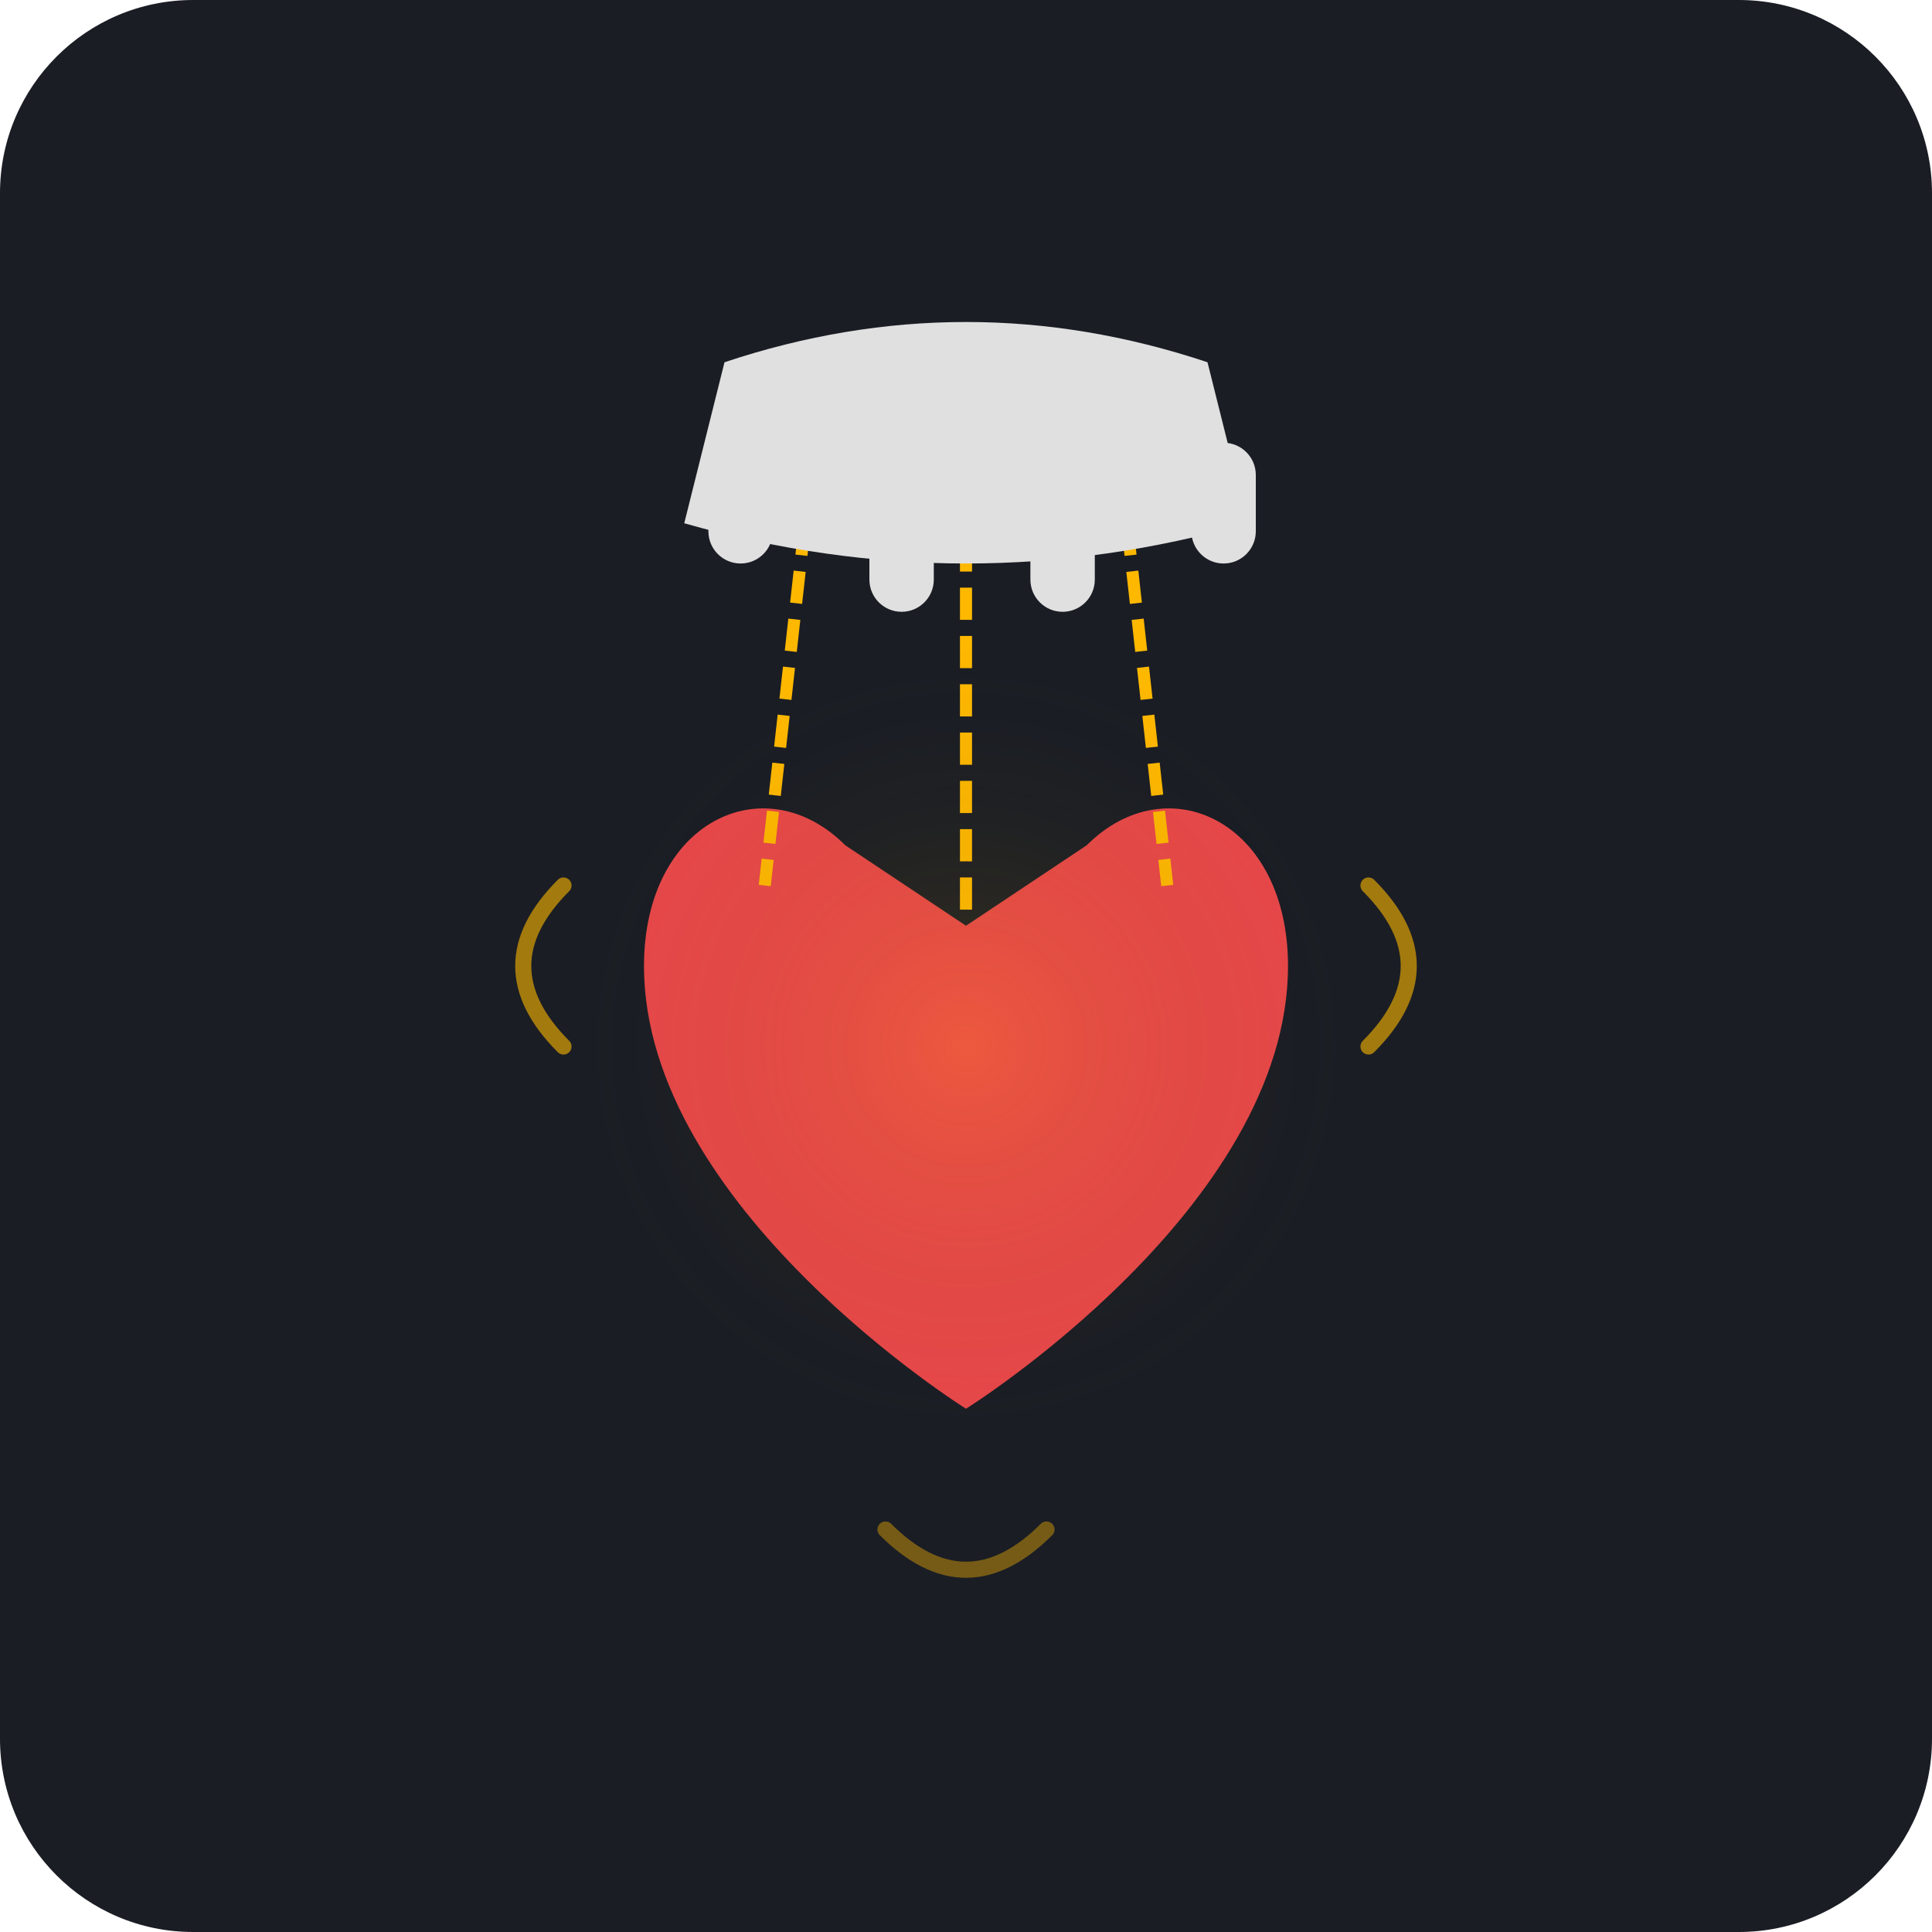
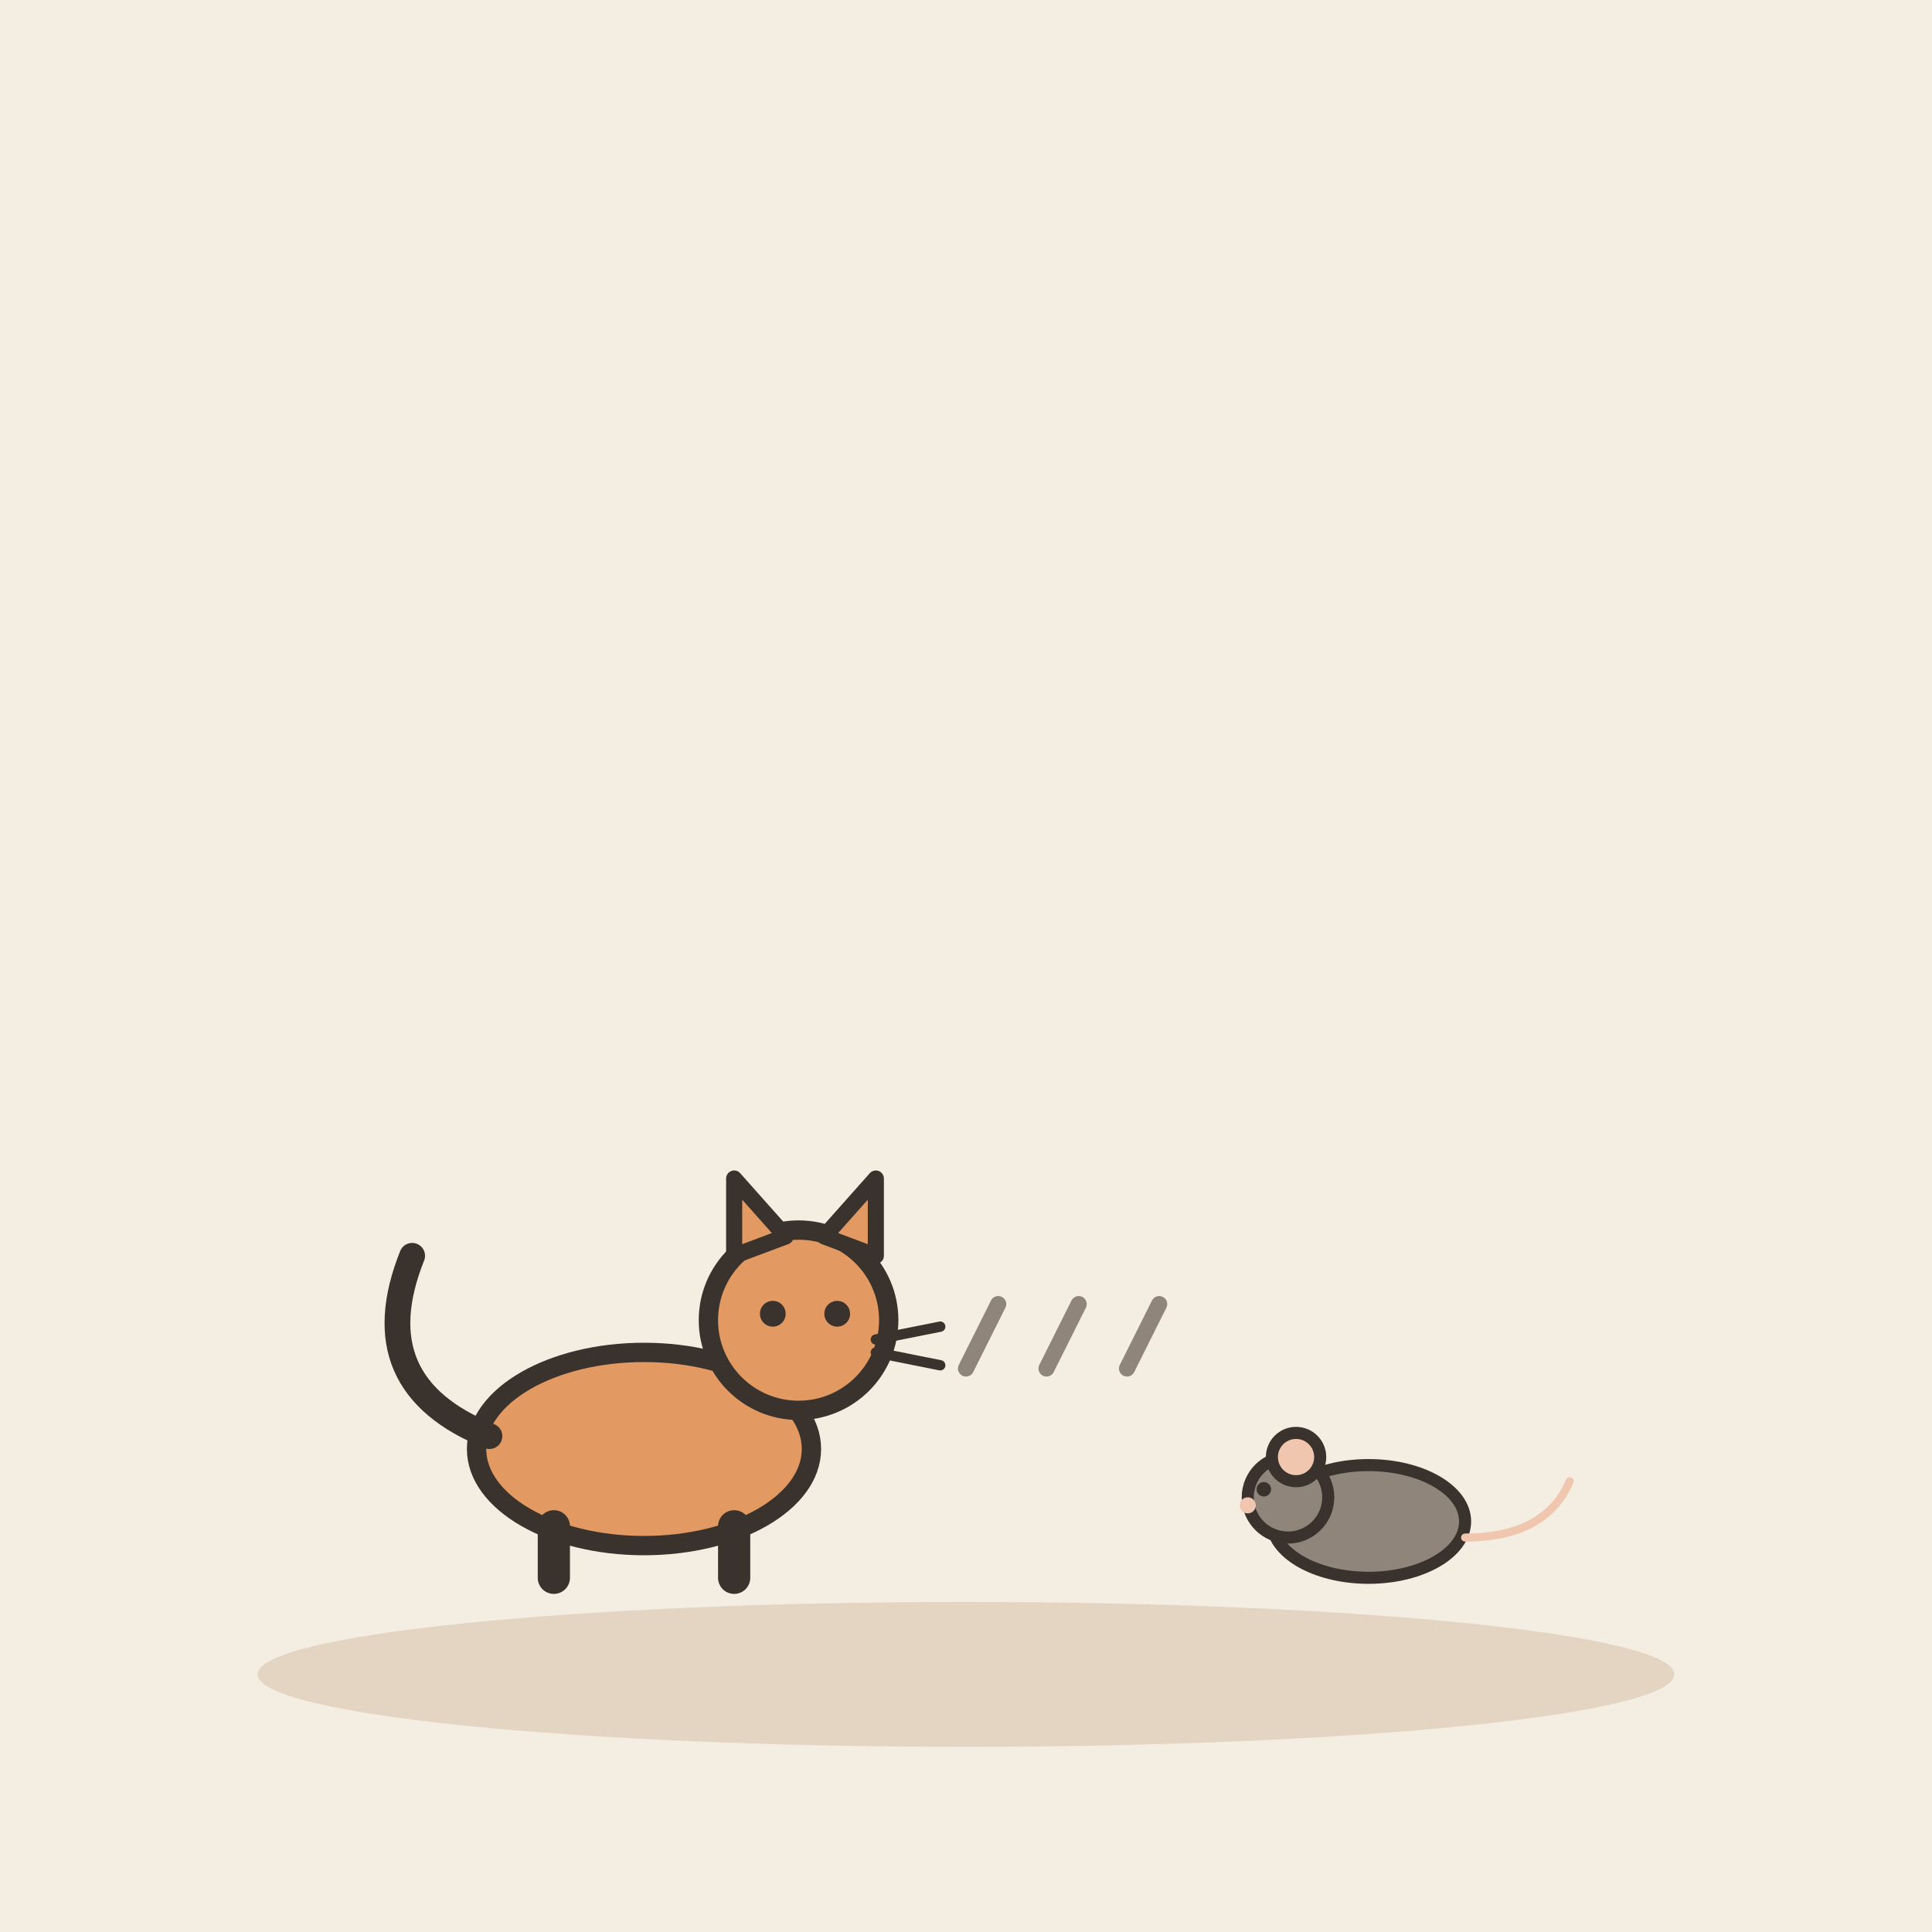
- <svg xmlns="http://www.w3.org/2000/svg" width="240" height="240" viewBox="0 0 240 240">
-   <rect width="240" height="240" rx="24" fill="#1A1D24" />
-   <path d="M120 175C120 175 80 150 80 120C80 102 95 95 105 105L120 115L135 105C145 95 160 102 160 120C160 150 120 175 120 175Z" fill="#FF4D4D" opacity="0.9">
-     <animateTransform attributeName="transform" type="rotate" from="-5 120 140" to="5 120 140" dur="2s" repeatCount="indefinite" />
-   </path>
-   <path d="M100 65 L95 110" stroke="#FFB800" stroke-width="1.5" stroke-dasharray="4 2" />
-   <path d="M140 65 L145 110" stroke="#FFB800" stroke-width="1.5" stroke-dasharray="4 2" />
-   <path d="M120 55 L120 115" stroke="#FFB800" stroke-width="1.5" stroke-dasharray="4 2" />
-   <g fill="#E0E0E0">
-     <path d="M90 45 Q120 35 150 45 L155 65 Q120 75 85 65 Z" />
-     <rect x="88" y="55" width="8" height="15" rx="4" />
-     <rect x="108" y="58" width="8" height="18" rx="4" />
-     <rect x="128" y="58" width="8" height="18" rx="4" />
-     <rect x="148" y="55" width="8" height="15" rx="4" />
+ <svg xmlns="http://www.w3.org/2000/svg" viewBox="0 0 240 240" data-style="editorial">
+   <rect width="240" height="240" fill="#F4EDE2" />
+   <ellipse cx="120" cy="208" rx="88" ry="9" fill="#E3D5C1" />
+   <g transform="translate(80 196) scale(0.8 0.8)">
+     <ellipse cx="0" cy="-20" rx="26" ry="15" fill="#E39A62" stroke="#3A332D" stroke-width="3" stroke-linecap="round" stroke-linejoin="round" />
+     <path d="M-24 -22Q-44 -30 -36 -50" fill="none" stroke="#3A332D" stroke-width="4" stroke-linecap="round" stroke-linejoin="round" />
+     <path d="M-14 -8L-14 0" stroke="#3A332D" stroke-width="5" stroke-linecap="round" fill="none" />
+     <path d="M14 -8L14 0" stroke="#3A332D" stroke-width="5" stroke-linecap="round" fill="none" />
+     <circle cx="24" cy="-40" r="14" fill="#E39A62" stroke="#3A332D" stroke-width="3" stroke-linecap="round" stroke-linejoin="round" />
+     <path d="M14 -50L14 -62L22 -53Z" fill="#E39A62" stroke="#3A332D" stroke-width="2.5" stroke-linecap="round" stroke-linejoin="round" />
+     <path d="M28 -53L36 -62L36 -50Z" fill="#E39A62" stroke="#3A332D" stroke-width="2.5" stroke-linecap="round" stroke-linejoin="round" />
+     <circle cx="20" cy="-41" r="2" fill="#3A332D" />
+     <circle cx="30" cy="-41" r="2" fill="#3A332D" />
+     <path d="M36 -37L46 -39" stroke="#3A332D" stroke-width="1.6" stroke-linecap="round" fill="none" />
+     <path d="M36 -35L46 -33" stroke="#3A332D" stroke-width="1.6" stroke-linecap="round" fill="none" />
  </g>
-   <g stroke="#FFB800" stroke-width="2" stroke-linecap="round" fill="none">
-     <path d="M70 110 Q60 120 70 130" opacity="0.6" />
-     <path d="M170 110 Q180 120 170 130" opacity="0.6" />
-     <path d="M110 190 Q120 200 130 190" opacity="0.4" />
+   <g transform="translate(170 196) scale(-0.5 0.5)">
+     <ellipse cx="0" cy="-14" rx="24" ry="14" fill="#8F857A" stroke="#3A332D" stroke-width="3" stroke-linecap="round" stroke-linejoin="round" />
+     <circle cx="20" cy="-20" r="10" fill="#8F857A" stroke="#3A332D" stroke-width="3" stroke-linecap="round" stroke-linejoin="round" />
+     <circle cx="18" cy="-30" r="6" fill="#F0C7AE" stroke="#3A332D" stroke-width="3" stroke-linecap="round" stroke-linejoin="round" />
+     <circle cx="26" cy="-22" r="1.8" fill="#3A332D" />
+     <circle cx="30" cy="-18" r="2" fill="#F0C7AE" />
+     <path d="M-24 -10Q-44 -10 -50 -24" fill="none" stroke="#F0C7AE" stroke-width="2" stroke-linecap="round" stroke-linejoin="round" />
  </g>
-   <circle cx="120" cy="130" r="50" fill="url(#glowGradient)" opacity="0.15" />
-   <defs>
-     <radialGradient id="glowGradient">
-       <stop offset="0%" stop-color="#FFB800" />
-       <stop offset="100%" stop-color="#1A1D24" stop-opacity="0" />
-     </radialGradient>
-   </defs>
+   <path d="M120 170l4 -8" fill="none" stroke="#8F857A" stroke-width="2" stroke-linecap="round" stroke-linejoin="round" />
+   <path d="M130 170l4 -8" fill="none" stroke="#8F857A" stroke-width="2" stroke-linecap="round" stroke-linejoin="round" />
+   <path d="M140 170l4 -8" fill="none" stroke="#8F857A" stroke-width="2" stroke-linecap="round" stroke-linejoin="round" />
</svg>
